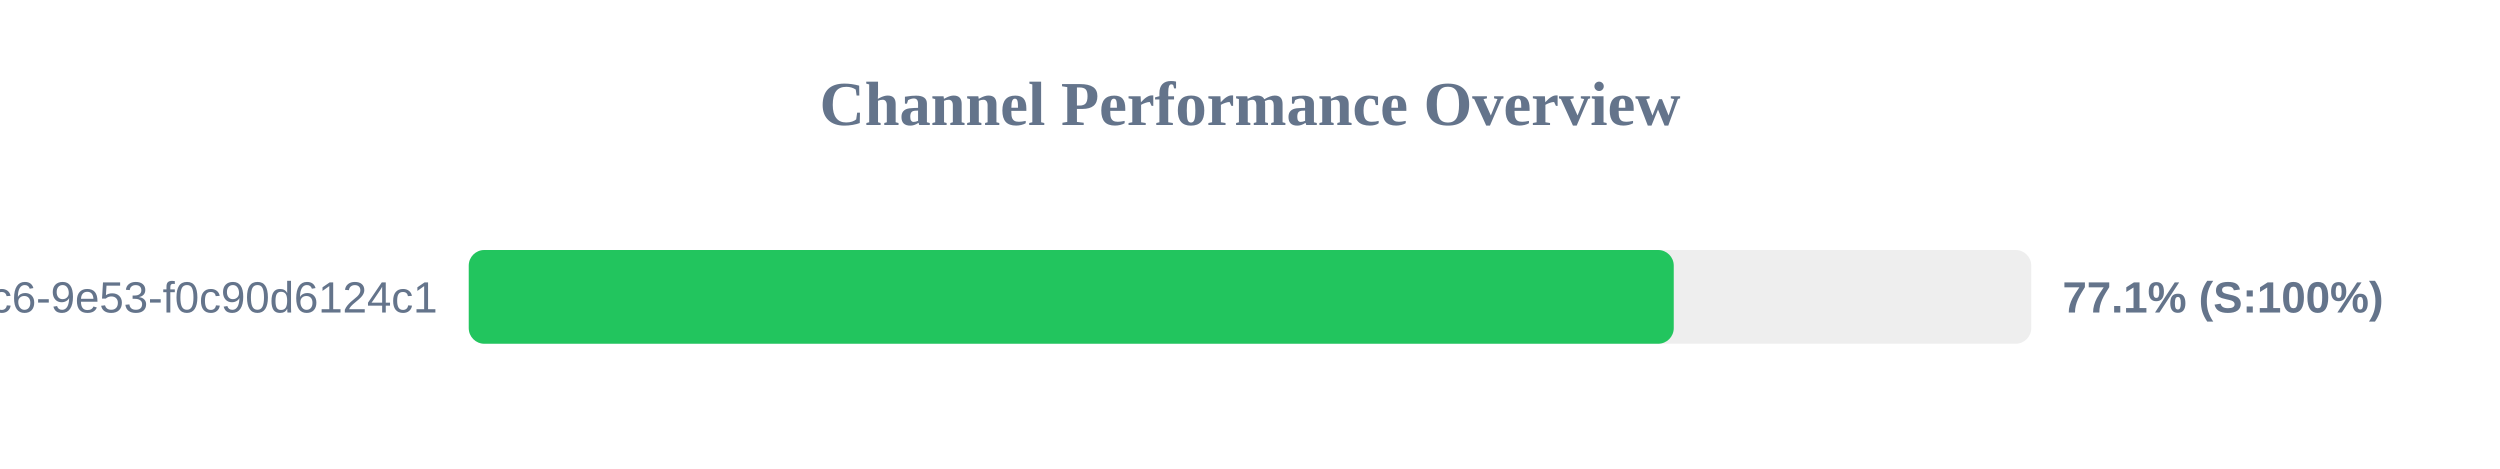
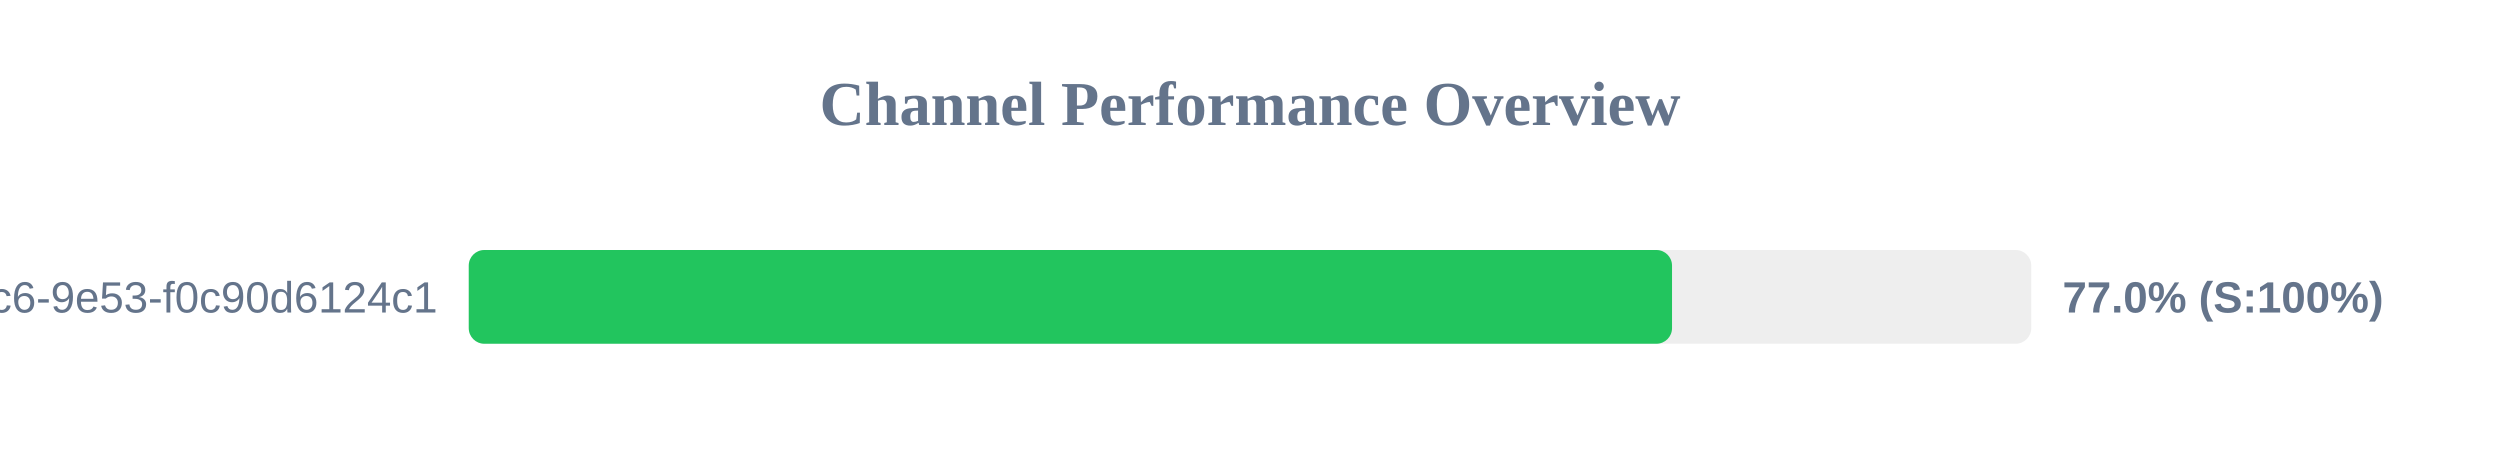
<svg xmlns="http://www.w3.org/2000/svg" width="800" height="150" version="1.1">
  <style>
        .row { font: 14px Arial; fill: #64748b; }
        .score { font: bold 14px Arial; fill: #64748b; }
    </style>
  <text x="400" y="40" text-anchor="middle" font-size="20px" font-weight="bold" fill="#64748b">Channel Performance Overview</text>
  <rect x="150" y="80" width="500" height="30" fill="#eee" rx="5" />
-   <rect x="150" y="80" width="385.6" height="30" fill="#22c55e" rx="5" />
+   <rect x="150" y="80" width="385.05" height="30" fill="#22c55e" rx="5" />
  <text x="140" y="100" text-anchor="end" class="row">?uuid=4685eb2a-5ddb-4dc6-9e53-f0c90d6124c1</text>
-   <text x="660" y="100" text-anchor="start" class="score">77.1% (S:100%)</text>
+   <text x="660" y="100" text-anchor="start" class="score">77.0% (S:100%)</text>
</svg>
